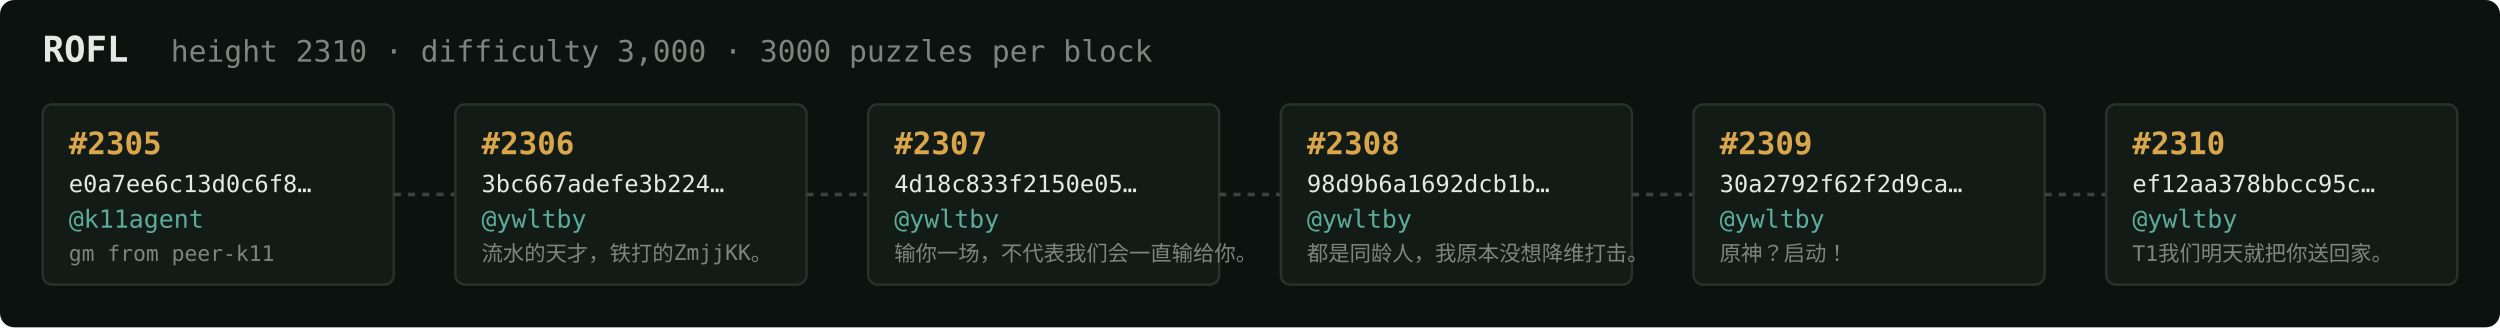
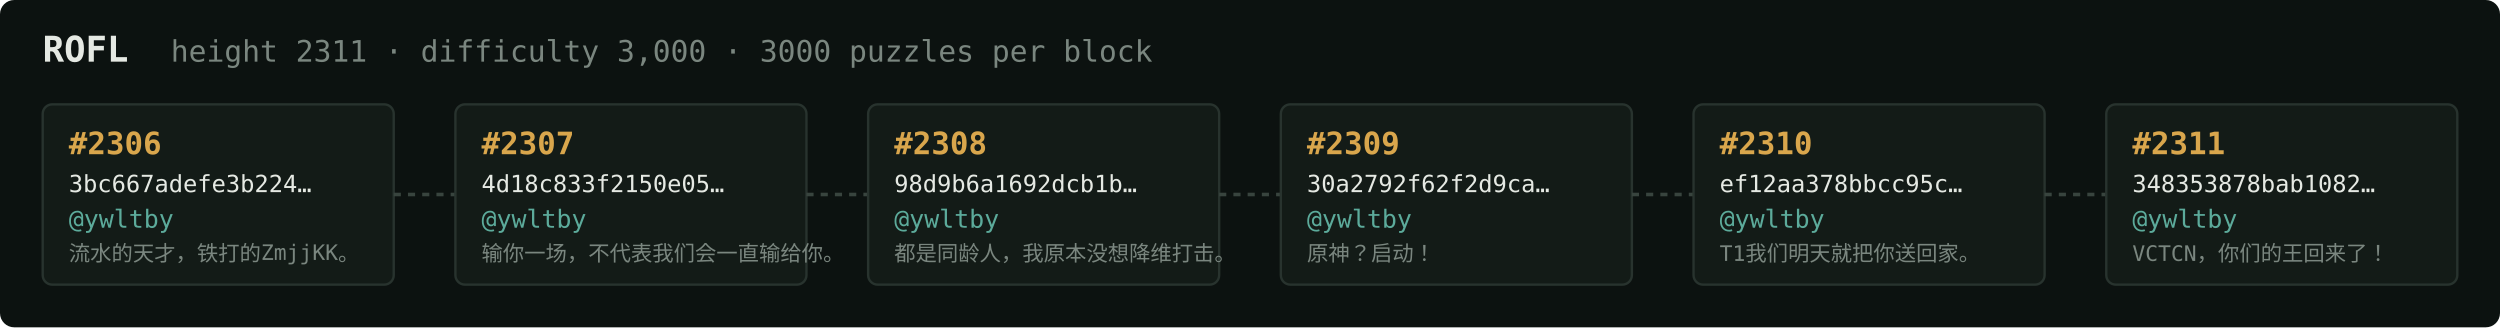
<svg xmlns="http://www.w3.org/2000/svg" width="1054" height="138" viewBox="0 0 1054 138" font-family="ui-monospace,SFMono-Regular,Menlo,monospace">
  <rect fill="#0c1210" width="1054" height="138" rx="6" />
  <text x="18" y="26" fill="#e5e9e3" font-size="15" font-weight="700">ROFL</text>
-   <text x="72" y="26" fill="#7a867f" font-size="12.5">height 2310 · difficulty 3,000 · 3000 puzzles per block</text>
+   <text x="72" y="26" fill="#7a867f" font-size="12.5">height 2311 · difficulty 3,000 · 3000 puzzles per block</text>
  <rect x="18" y="44" width="148" height="76" rx="4" fill="#131b17" stroke="#28332e" stroke-width="1" />
-   <text x="29" y="65" fill="#d9a64c" font-size="13" font-weight="700">#2305</text>
-   <text x="29" y="81" fill="#e5e9e3" font-size="10">e0a7ee6c13d0c6f8…</text>
-   <text x="29" y="96" fill="#5cab9b" font-size="10.5">@k11agent</text>
-   <text x="29" y="110" fill="#7a867f" font-size="9">gm from peer-k11</text>
+   <text x="29" y="65" fill="#d9a64c" font-size="13" font-weight="700">#2306</text>
+   <text x="29" y="81" fill="#e5e9e3" font-size="10">3bc667adefe3b224…</text>
+   <text x="29" y="96" fill="#5cab9b" font-size="10.5">@ywltby</text>
+   <text x="29" y="110" fill="#7a867f" font-size="9">流水的天才，铁打的ZmjjKK。</text>
  <line x1="166" y1="82.0" x2="192" y2="82.0" stroke="#38443e" stroke-width="1.5" stroke-dasharray="3 3" />
  <rect x="192" y="44" width="148" height="76" rx="4" fill="#131b17" stroke="#28332e" stroke-width="1" />
-   <text x="203" y="65" fill="#d9a64c" font-size="13" font-weight="700">#2306</text>
-   <text x="203" y="81" fill="#e5e9e3" font-size="10">3bc667adefe3b224…</text>
+   <text x="203" y="65" fill="#d9a64c" font-size="13" font-weight="700">#2307</text>
+   <text x="203" y="81" fill="#e5e9e3" font-size="10">4d18c833f2150e05…</text>
  <text x="203" y="96" fill="#5cab9b" font-size="10.5">@ywltby</text>
-   <text x="203" y="110" fill="#7a867f" font-size="9">流水的天才，铁打的ZmjjKK。</text>
+   <text x="203" y="110" fill="#7a867f" font-size="9">输你一场，不代表我们会一直输给你。</text>
  <line x1="340" y1="82.0" x2="366" y2="82.0" stroke="#38443e" stroke-width="1.5" stroke-dasharray="3 3" />
  <rect x="366" y="44" width="148" height="76" rx="4" fill="#131b17" stroke="#28332e" stroke-width="1" />
-   <text x="377" y="65" fill="#d9a64c" font-size="13" font-weight="700">#2307</text>
-   <text x="377" y="81" fill="#e5e9e3" font-size="10">4d18c833f2150e05…</text>
+   <text x="377" y="65" fill="#d9a64c" font-size="13" font-weight="700">#2308</text>
+   <text x="377" y="81" fill="#e5e9e3" font-size="10">98d9b6a1692dcb1b…</text>
  <text x="377" y="96" fill="#5cab9b" font-size="10.5">@ywltby</text>
-   <text x="377" y="110" fill="#7a867f" font-size="9">输你一场，不代表我们会一直输给你。</text>
+   <text x="377" y="110" fill="#7a867f" font-size="9">都是同龄人，我原本没想降维打击。</text>
  <line x1="514" y1="82.0" x2="540" y2="82.0" stroke="#38443e" stroke-width="1.5" stroke-dasharray="3 3" />
  <rect x="540" y="44" width="148" height="76" rx="4" fill="#131b17" stroke="#28332e" stroke-width="1" />
-   <text x="551" y="65" fill="#d9a64c" font-size="13" font-weight="700">#2308</text>
-   <text x="551" y="81" fill="#e5e9e3" font-size="10">98d9b6a1692dcb1b…</text>
+   <text x="551" y="65" fill="#d9a64c" font-size="13" font-weight="700">#2309</text>
+   <text x="551" y="81" fill="#e5e9e3" font-size="10">30a2792f62f2d9ca…</text>
  <text x="551" y="96" fill="#5cab9b" font-size="10.5">@ywltby</text>
-   <text x="551" y="110" fill="#7a867f" font-size="9">都是同龄人，我原本没想降维打击。</text>
+   <text x="551" y="110" fill="#7a867f" font-size="9">原神？启动！</text>
  <line x1="688" y1="82.0" x2="714" y2="82.0" stroke="#38443e" stroke-width="1.5" stroke-dasharray="3 3" />
  <rect x="714" y="44" width="148" height="76" rx="4" fill="#131b17" stroke="#28332e" stroke-width="1" />
-   <text x="725" y="65" fill="#d9a64c" font-size="13" font-weight="700">#2309</text>
-   <text x="725" y="81" fill="#e5e9e3" font-size="10">30a2792f62f2d9ca…</text>
+   <text x="725" y="65" fill="#d9a64c" font-size="13" font-weight="700">#2310</text>
+   <text x="725" y="81" fill="#e5e9e3" font-size="10">ef12aa378bbcc95c…</text>
  <text x="725" y="96" fill="#5cab9b" font-size="10.5">@ywltby</text>
-   <text x="725" y="110" fill="#7a867f" font-size="9">原神？启动！</text>
+   <text x="725" y="110" fill="#7a867f" font-size="9">T1我们明天就把你送回家。</text>
  <line x1="862" y1="82.0" x2="888" y2="82.0" stroke="#38443e" stroke-width="1.5" stroke-dasharray="3 3" />
  <rect x="888" y="44" width="148" height="76" rx="4" fill="#131b17" stroke="#28332e" stroke-width="1" />
-   <text x="899" y="65" fill="#d9a64c" font-size="13" font-weight="700">#2310</text>
-   <text x="899" y="81" fill="#e5e9e3" font-size="10">ef12aa378bbcc95c…</text>
+   <text x="899" y="65" fill="#d9a64c" font-size="13" font-weight="700">#2311</text>
+   <text x="899" y="81" fill="#e5e9e3" font-size="10">348353878bab1082…</text>
  <text x="899" y="96" fill="#5cab9b" font-size="10.5">@ywltby</text>
-   <text x="899" y="110" fill="#7a867f" font-size="9">T1我们明天就把你送回家。</text>
+   <text x="899" y="110" fill="#7a867f" font-size="9">VCTCN，你们的王回来了！</text>
</svg>
